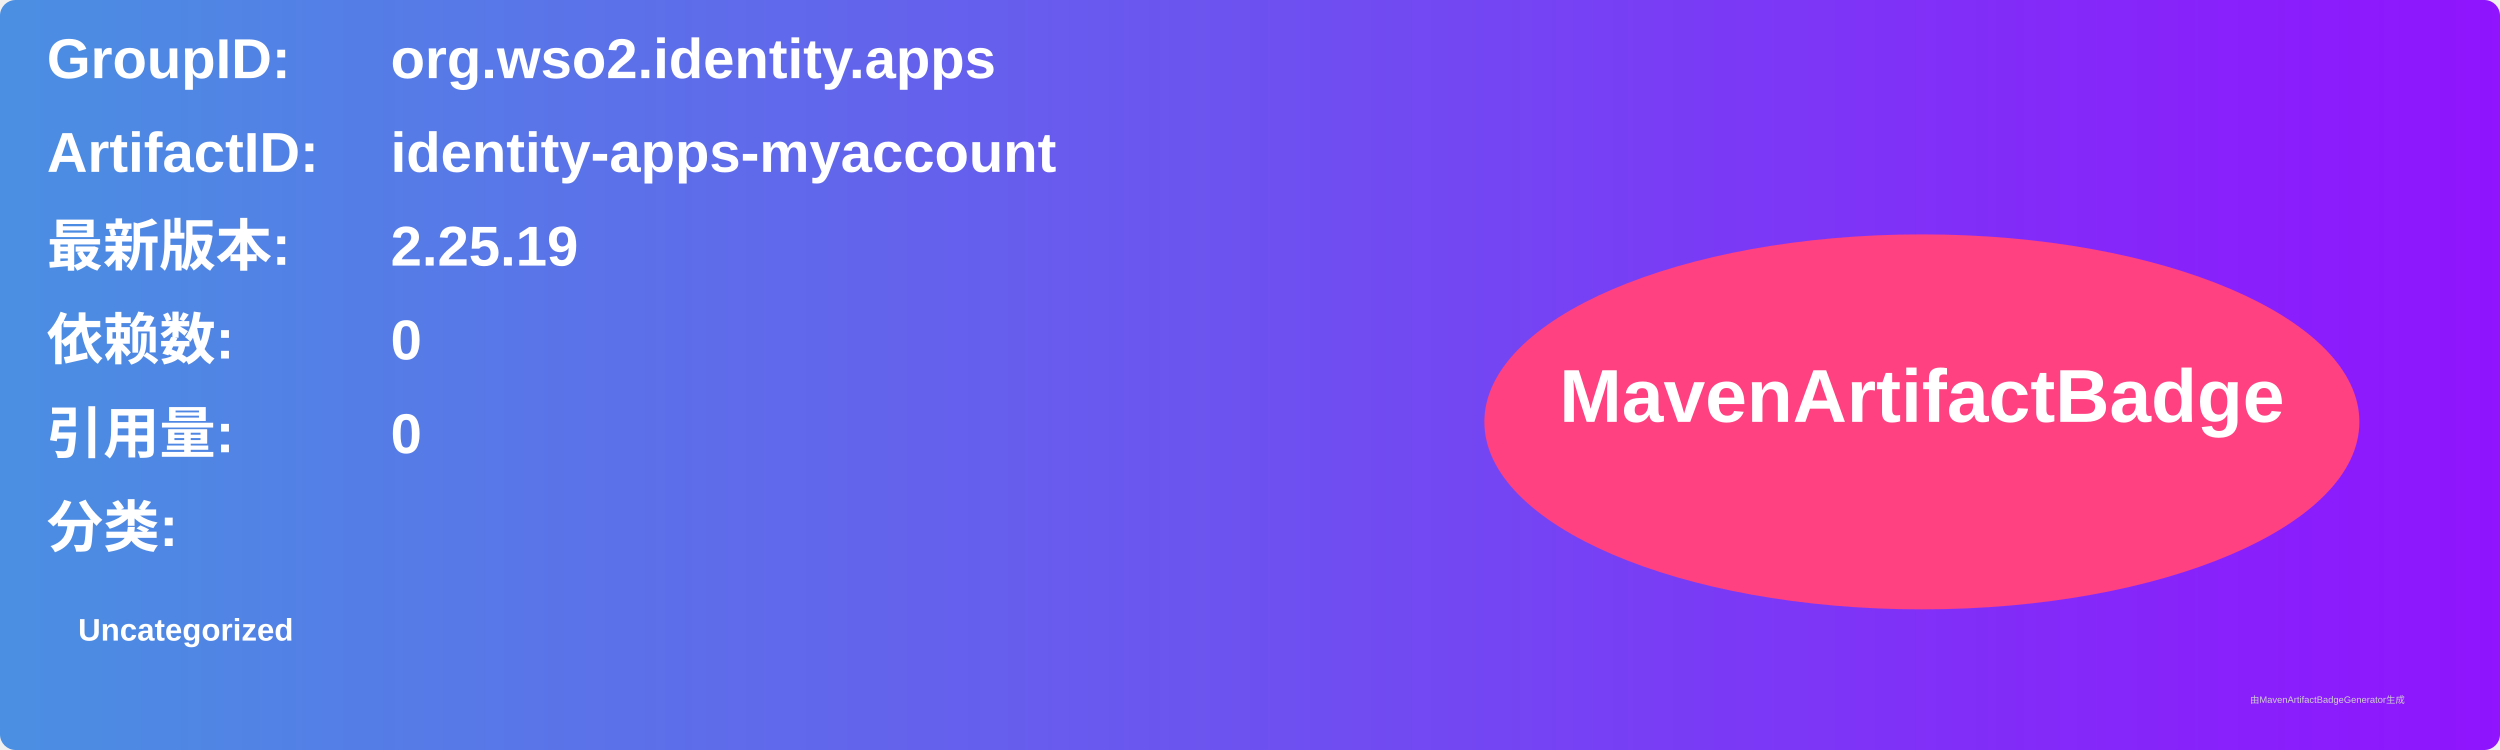
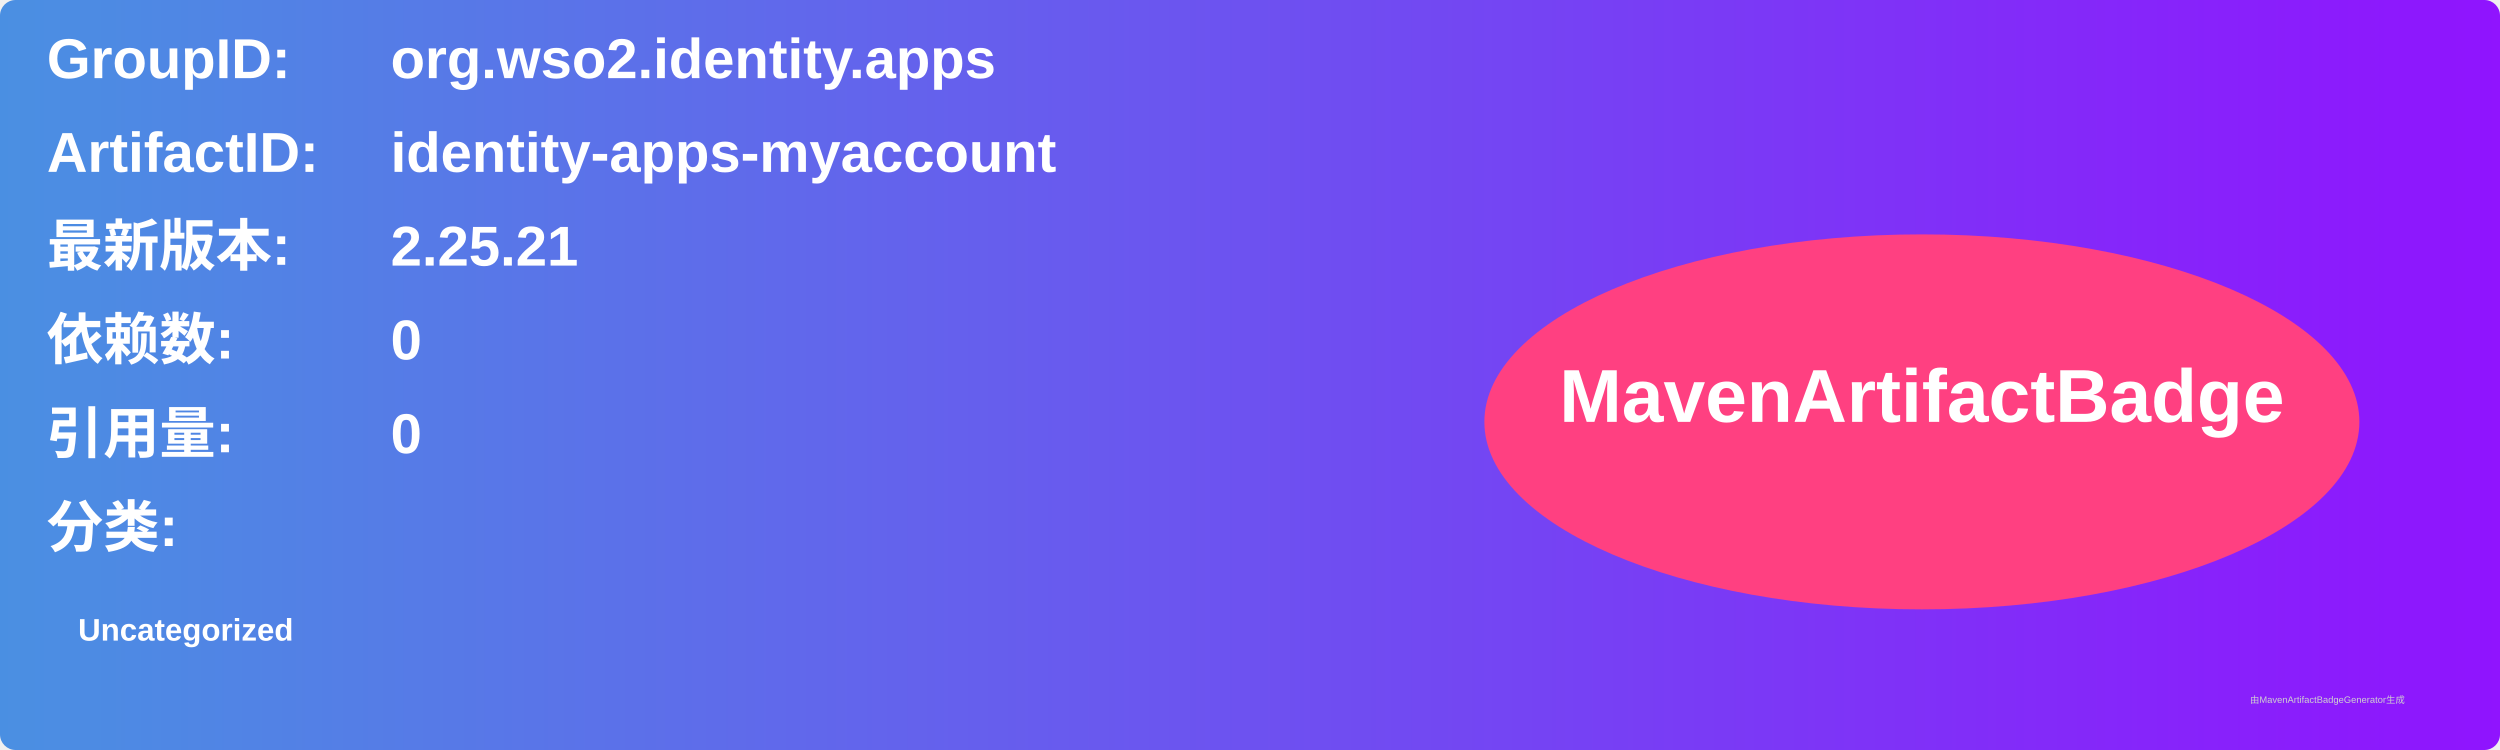
<svg xmlns="http://www.w3.org/2000/svg" width="800" height="240" viewBox="0 0 800 240">
  <linearGradient id="grad" x1="0%" y1="0%" x2="100%" y2="0%">
    <stop offset="0%" stop-color="#4a90e2" />
    <stop offset="100%" stop-color="#9013fe" />
  </linearGradient>
  <rect width="100%" height="100%" rx="5" ry="5" fill="url(#grad)" />
  <g transform="translate(15, 15)">
    <text x="0" y="10" font-family="Arial" font-size="18" fill="white" font-weight="bold" width="260">GroupID:</text>
    <text x="110" y="10" font-family="Arial" font-size="18" fill="white" font-weight="bold" width="460">org.wso2.identity.apps</text>
    <text x="0" y="40" font-family="Arial" font-size="18" fill="white" font-weight="bold" width="260">ArtifactID:</text>
    <text x="110" y="40" font-family="Arial" font-size="18" fill="white" font-weight="bold" width="460">identity-apps-myaccount</text>
    <text x="0" y="70" font-family="Arial" font-size="18" fill="white" font-weight="bold">最新版本:</text>
    <text x="110" y="70" font-family="Arial" font-size="18" fill="white" font-weight="bold">
-       <tspan font-weight="bold">2.25.19</tspan>
+       <tspan font-weight="bold">2.25.21</tspan>
    </text>
    <text x="0" y="100" font-family="Arial" font-size="18" fill="white" font-weight="bold">依赖数: </text>
    <text x="110" y="100" font-family="Arial" font-size="18" fill="white">
      <tspan font-weight="bold">0</tspan>
    </text>
    <text x="0" y="130" font-family="Arial" font-size="18" fill="white" font-weight="bold">引用量: </text>
    <text x="110" y="130" font-family="Arial" font-size="18" fill="white">
      <tspan font-weight="bold">0</tspan>
    </text>
    <text x="0" y="160" font-family="Arial" font-size="18" fill="white" font-weight="bold">分类:</text>
    <text x="10" y="190" font-family="Arial" font-size="10" fill="white">
      <tspan font-weight="bold">Uncategorized</tspan>
    </text>
    <ellipse cx="600" cy="120" rx="140" ry="60" fill="#ff4081" />
    <text x="600" y="120" text-anchor="middle" font-family="Arial" font-size="24" fill="white" font-weight="bold">MavenArtifactBadge</text>
  </g>
  <text x="720" y="225" font-family="Arial" font-size="3" fill="#d0d0d0">由MavenArtifactBadgeGenerator生成</text>
</svg>
